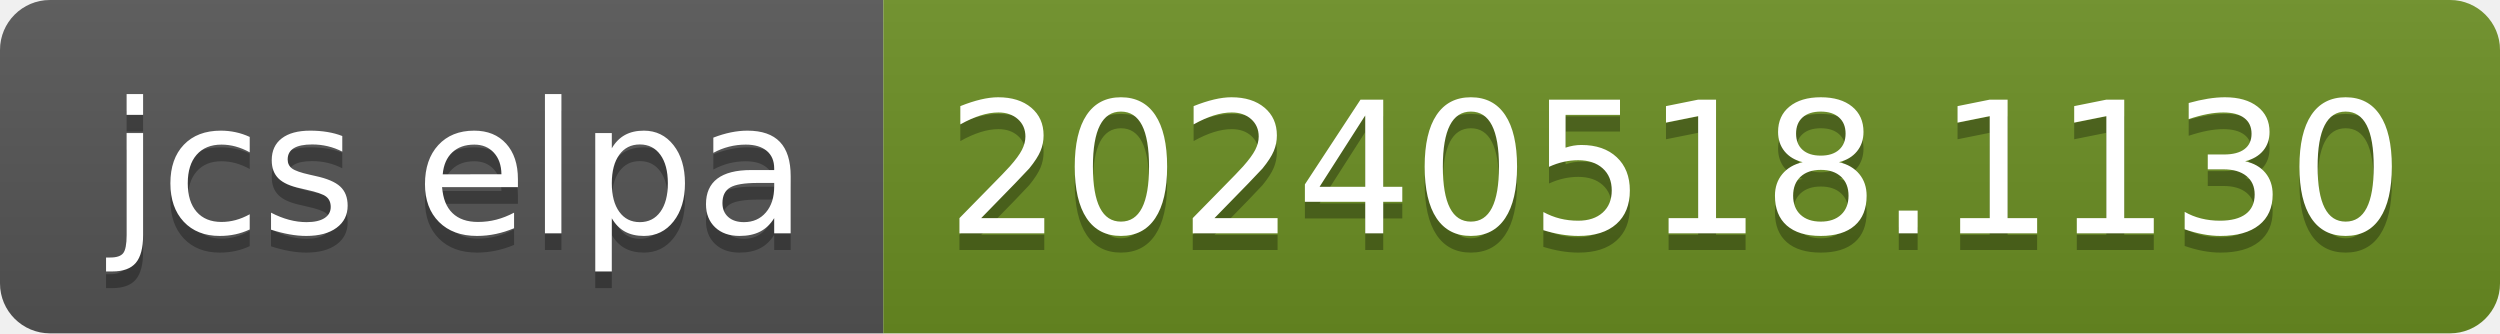
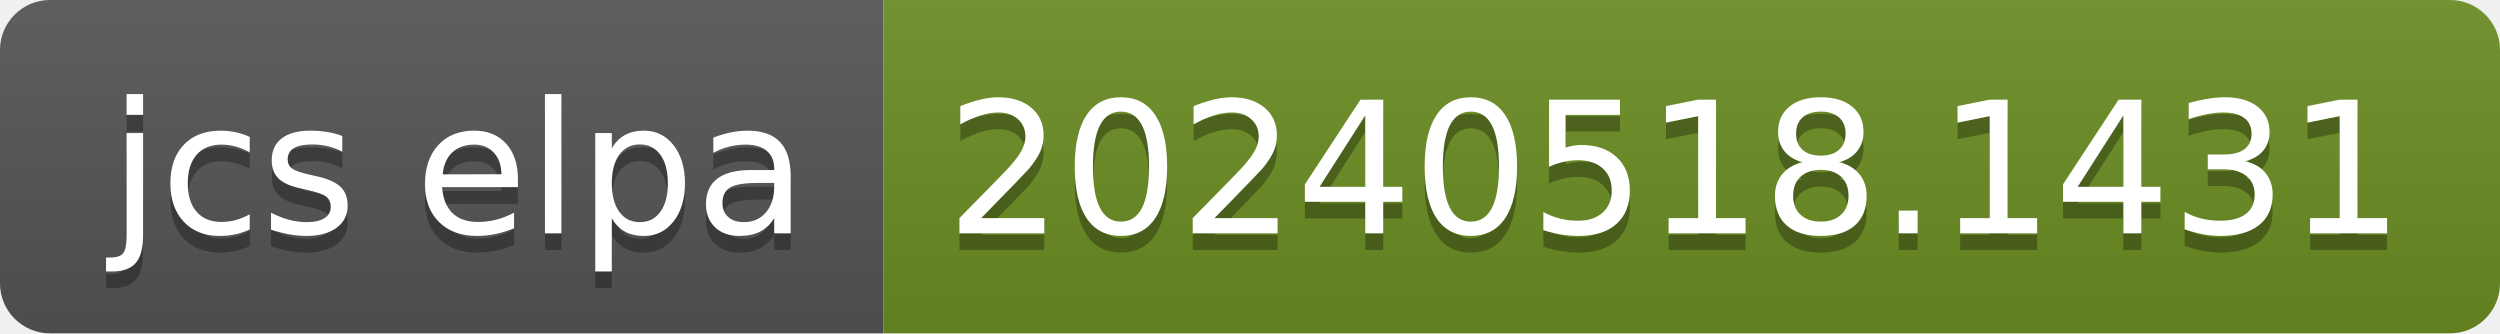
- <svg xmlns="http://www.w3.org/2000/svg" width="150" height="20" role="img" aria-label="jcs elpa: 20240518.1130">
+ <svg xmlns="http://www.w3.org/2000/svg" width="150" height="20" role="img" aria-label="jcs elpa: 20240518.1431">
  <linearGradient id="s" x2="0" y2="100%">
    <stop offset="0" stop-color="#bbb" stop-opacity=".1" />
    <stop offset="1" stop-opacity=".1" />
  </linearGradient>
  <clipPath id="r">
    <rect width="150" height="20" rx="3" fill="#fff" />
  </clipPath>
  <g clip-path="url(#r)">
    <rect width="53" height="20" fill="#555" />
    <rect x="53" width="97" height="20" fill="#6b8e23" />
    <rect width="150" height="20" fill="url(#s)" />
  </g>
  <g fill="#fff" text-anchor="middle" font-family="Verdana,Geneva,DejaVu Sans,sans-serif" text-rendering="geometricPrecision" font-size="110">
    <text aria-hidden="true" x="275" y="150" fill="#010101" fill-opacity=".3" transform="scale(.1)" textLength="430">jcs elpa</text>
    <text x="275" y="140" transform="scale(.1)" fill="#fff" textLength="430">jcs elpa</text>
-     <text aria-hidden="true" x="1005" y="150" fill="#010101" fill-opacity=".3" transform="scale(.1)" textLength="870">20240518.1130</text>
-     <text x="1005" y="140" transform="scale(.1)" fill="#fff" textLength="870">20240518.1130</text>
+     <text aria-hidden="true" x="1005" y="150" fill="#010101" fill-opacity=".3" transform="scale(.1)" textLength="870">20240518.1431</text>
+     <text x="1005" y="140" transform="scale(.1)" fill="#fff" textLength="870">20240518.1431</text>
  </g>
</svg>
